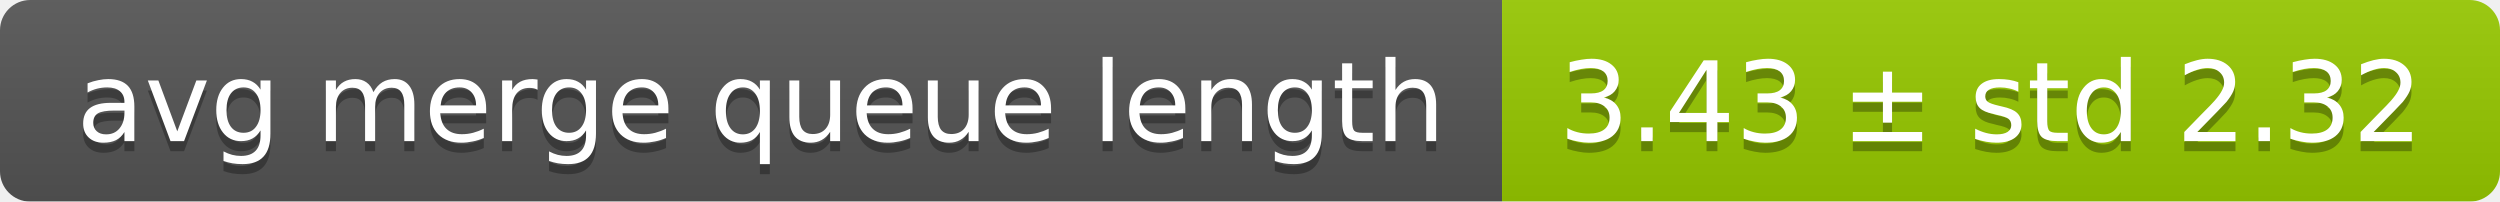
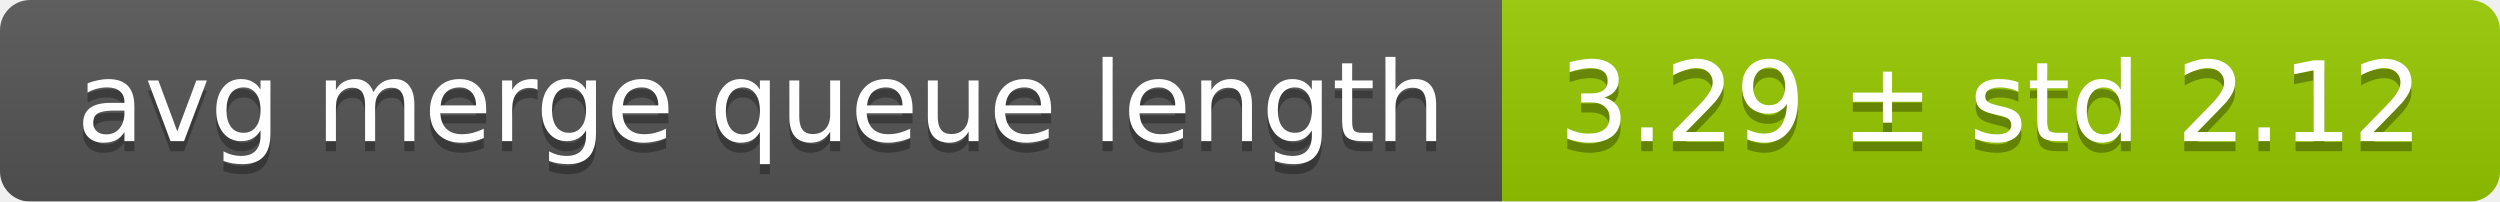
<svg xmlns="http://www.w3.org/2000/svg" width="248" height="20">
  <linearGradient id="smooth" x2="0" y2="100%">
    <stop offset="0" stop-color="#bbb" stop-opacity=".1" />
    <stop offset="1" stop-opacity=".1" />
  </linearGradient>
  <mask id="round">
    <rect width="248" height="20" rx="3" fill="#fff" />
  </mask>
  <g mask="url(#round)">
    <rect width="149" height="20" fill="#555" />
    <rect x="149" width="99" height="20" fill="#97ca00" />
    <rect width="248" height="20" fill="url(#smooth)" />
  </g>
  <g fill="#fff" text-anchor="middle" font-family="DejaVu Sans,Verdana,Geneva,sans-serif" font-size="11">
    <text x="75.5" y="15" fill="#010101" fill-opacity=".3">avg merge queue length</text>
    <text x="75.5" y="14">avg merge queue length</text>
-     <text x="197.5" y="15" fill="#010101" fill-opacity=".3">3.43 ± std 2.32</text>
-     <text x="197.5" y="14">3.43 ± std 2.32</text>
+     <text x="197.5" y="15" fill="#010101" fill-opacity=".3">3.29 ± std 2.12</text>
+     <text x="197.5" y="14">3.29 ± std 2.12</text>
  </g>
</svg>
